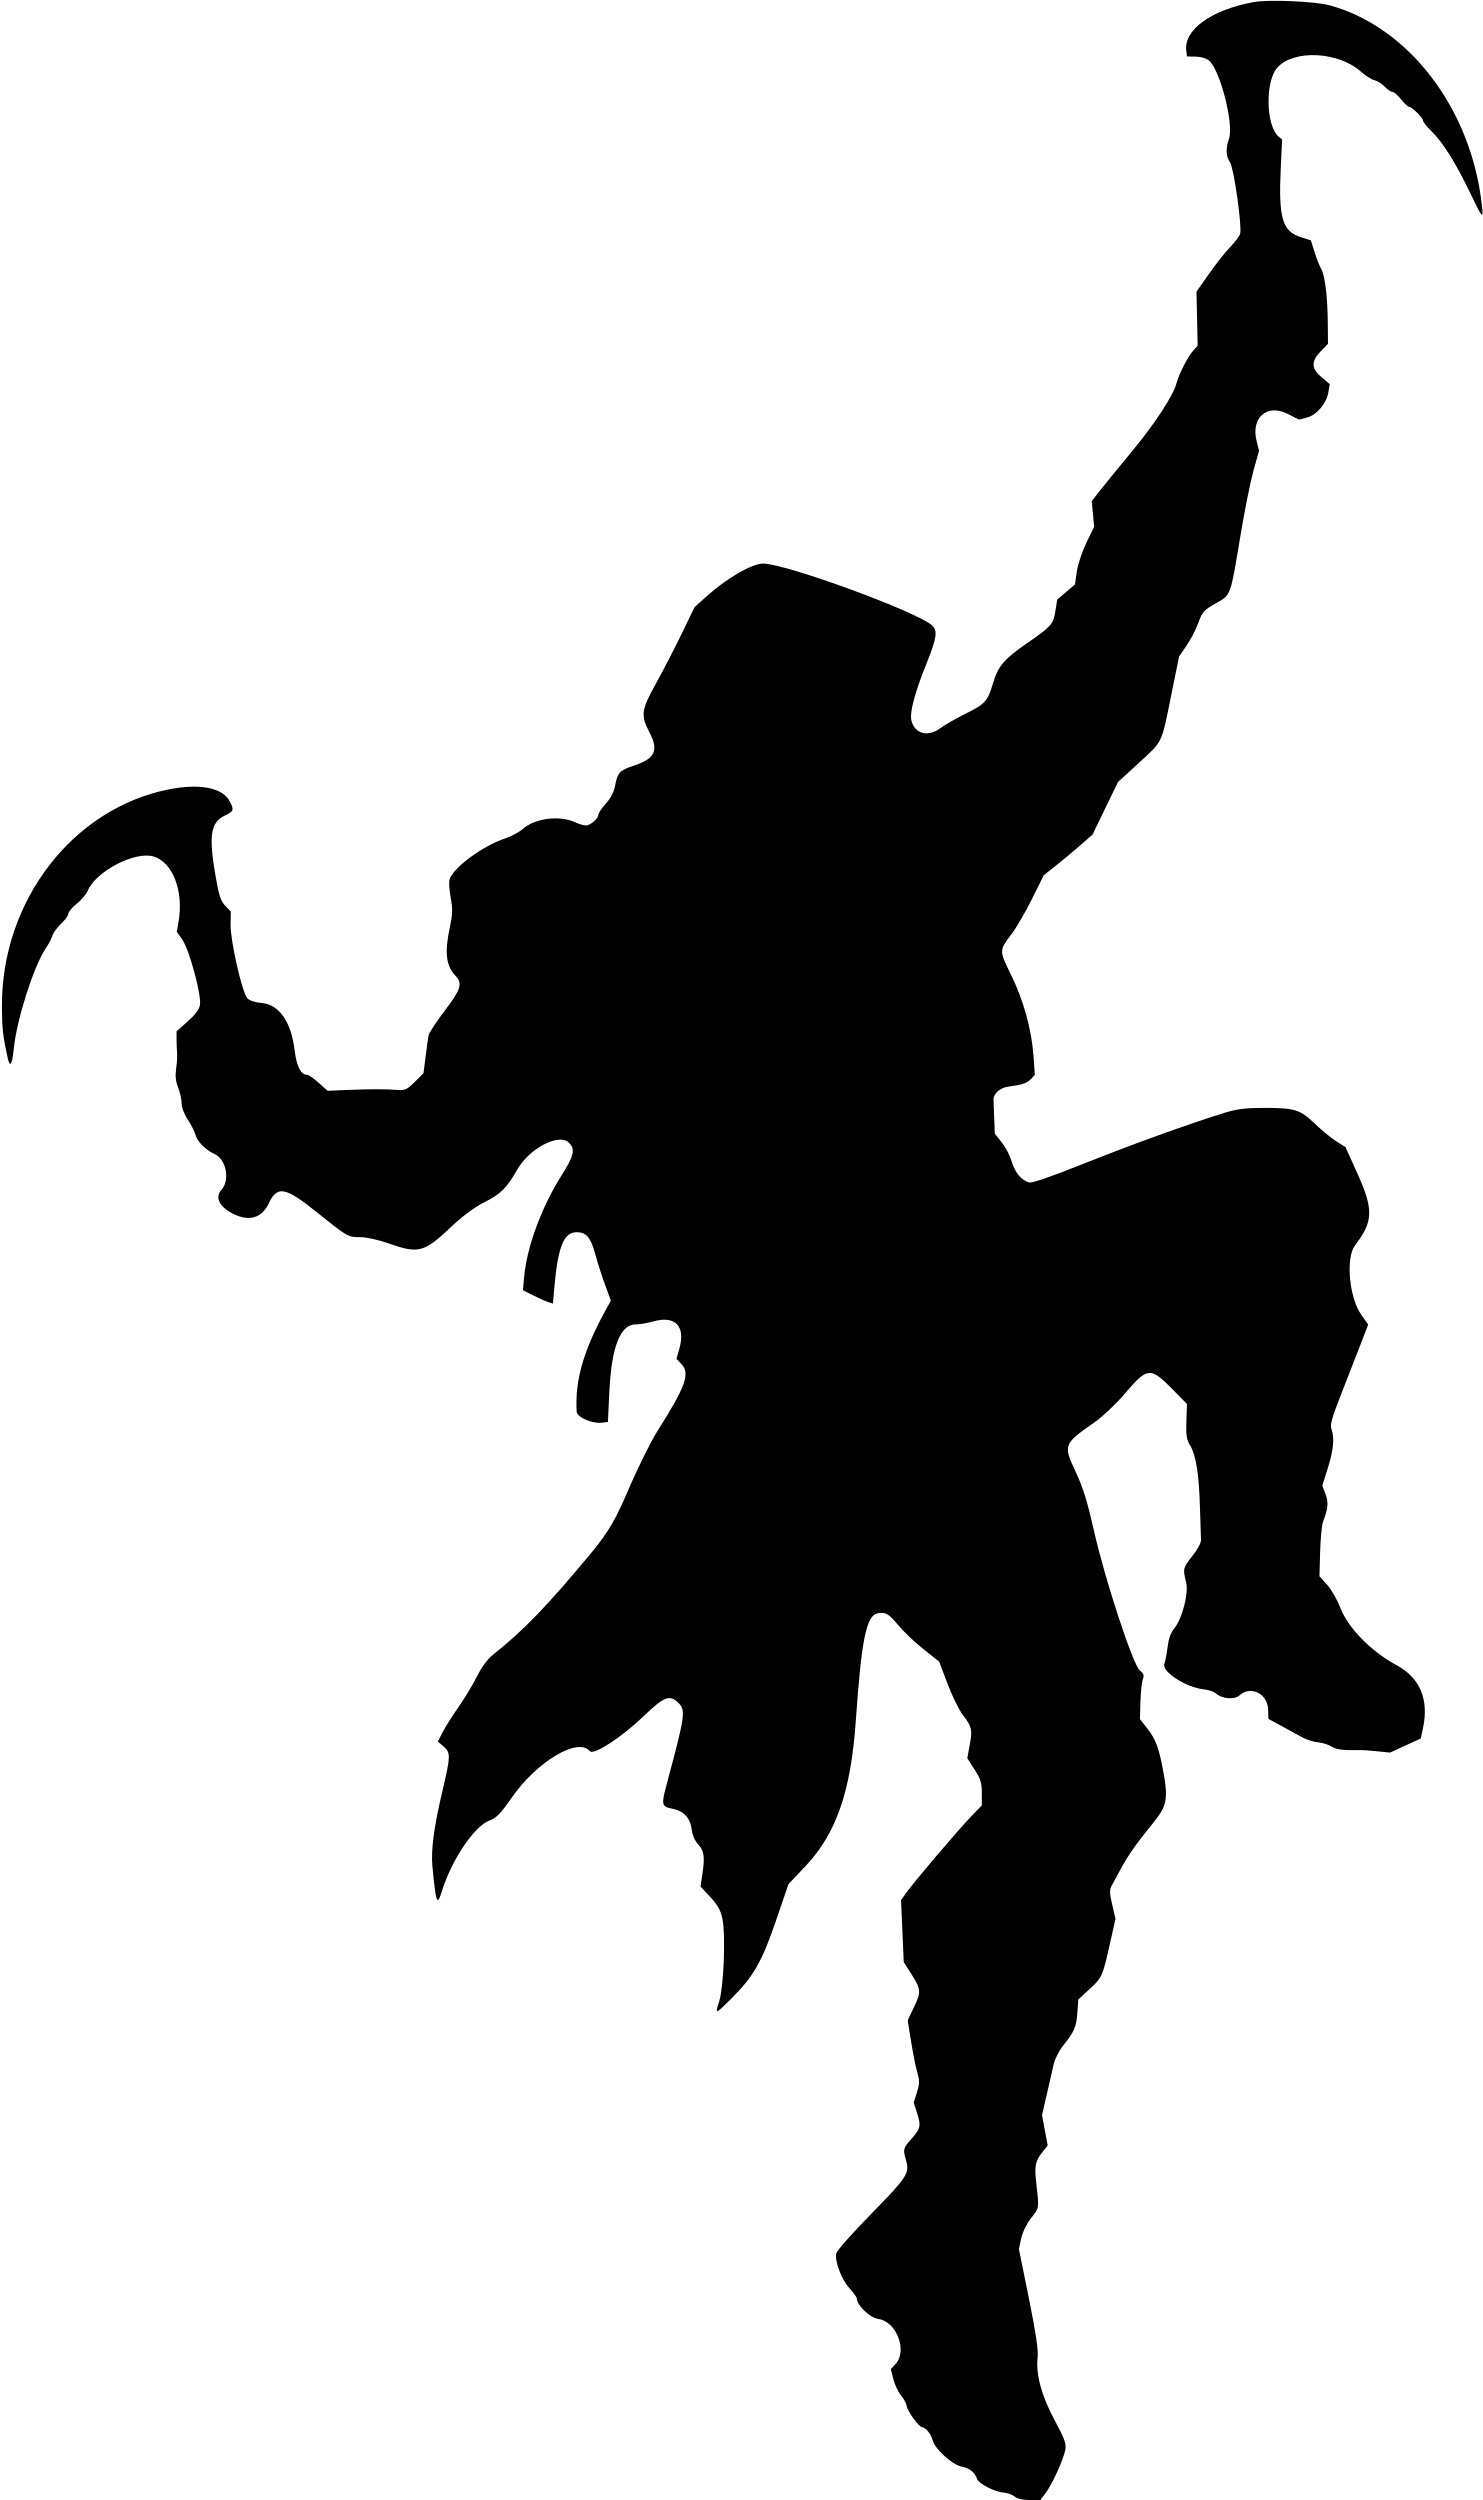
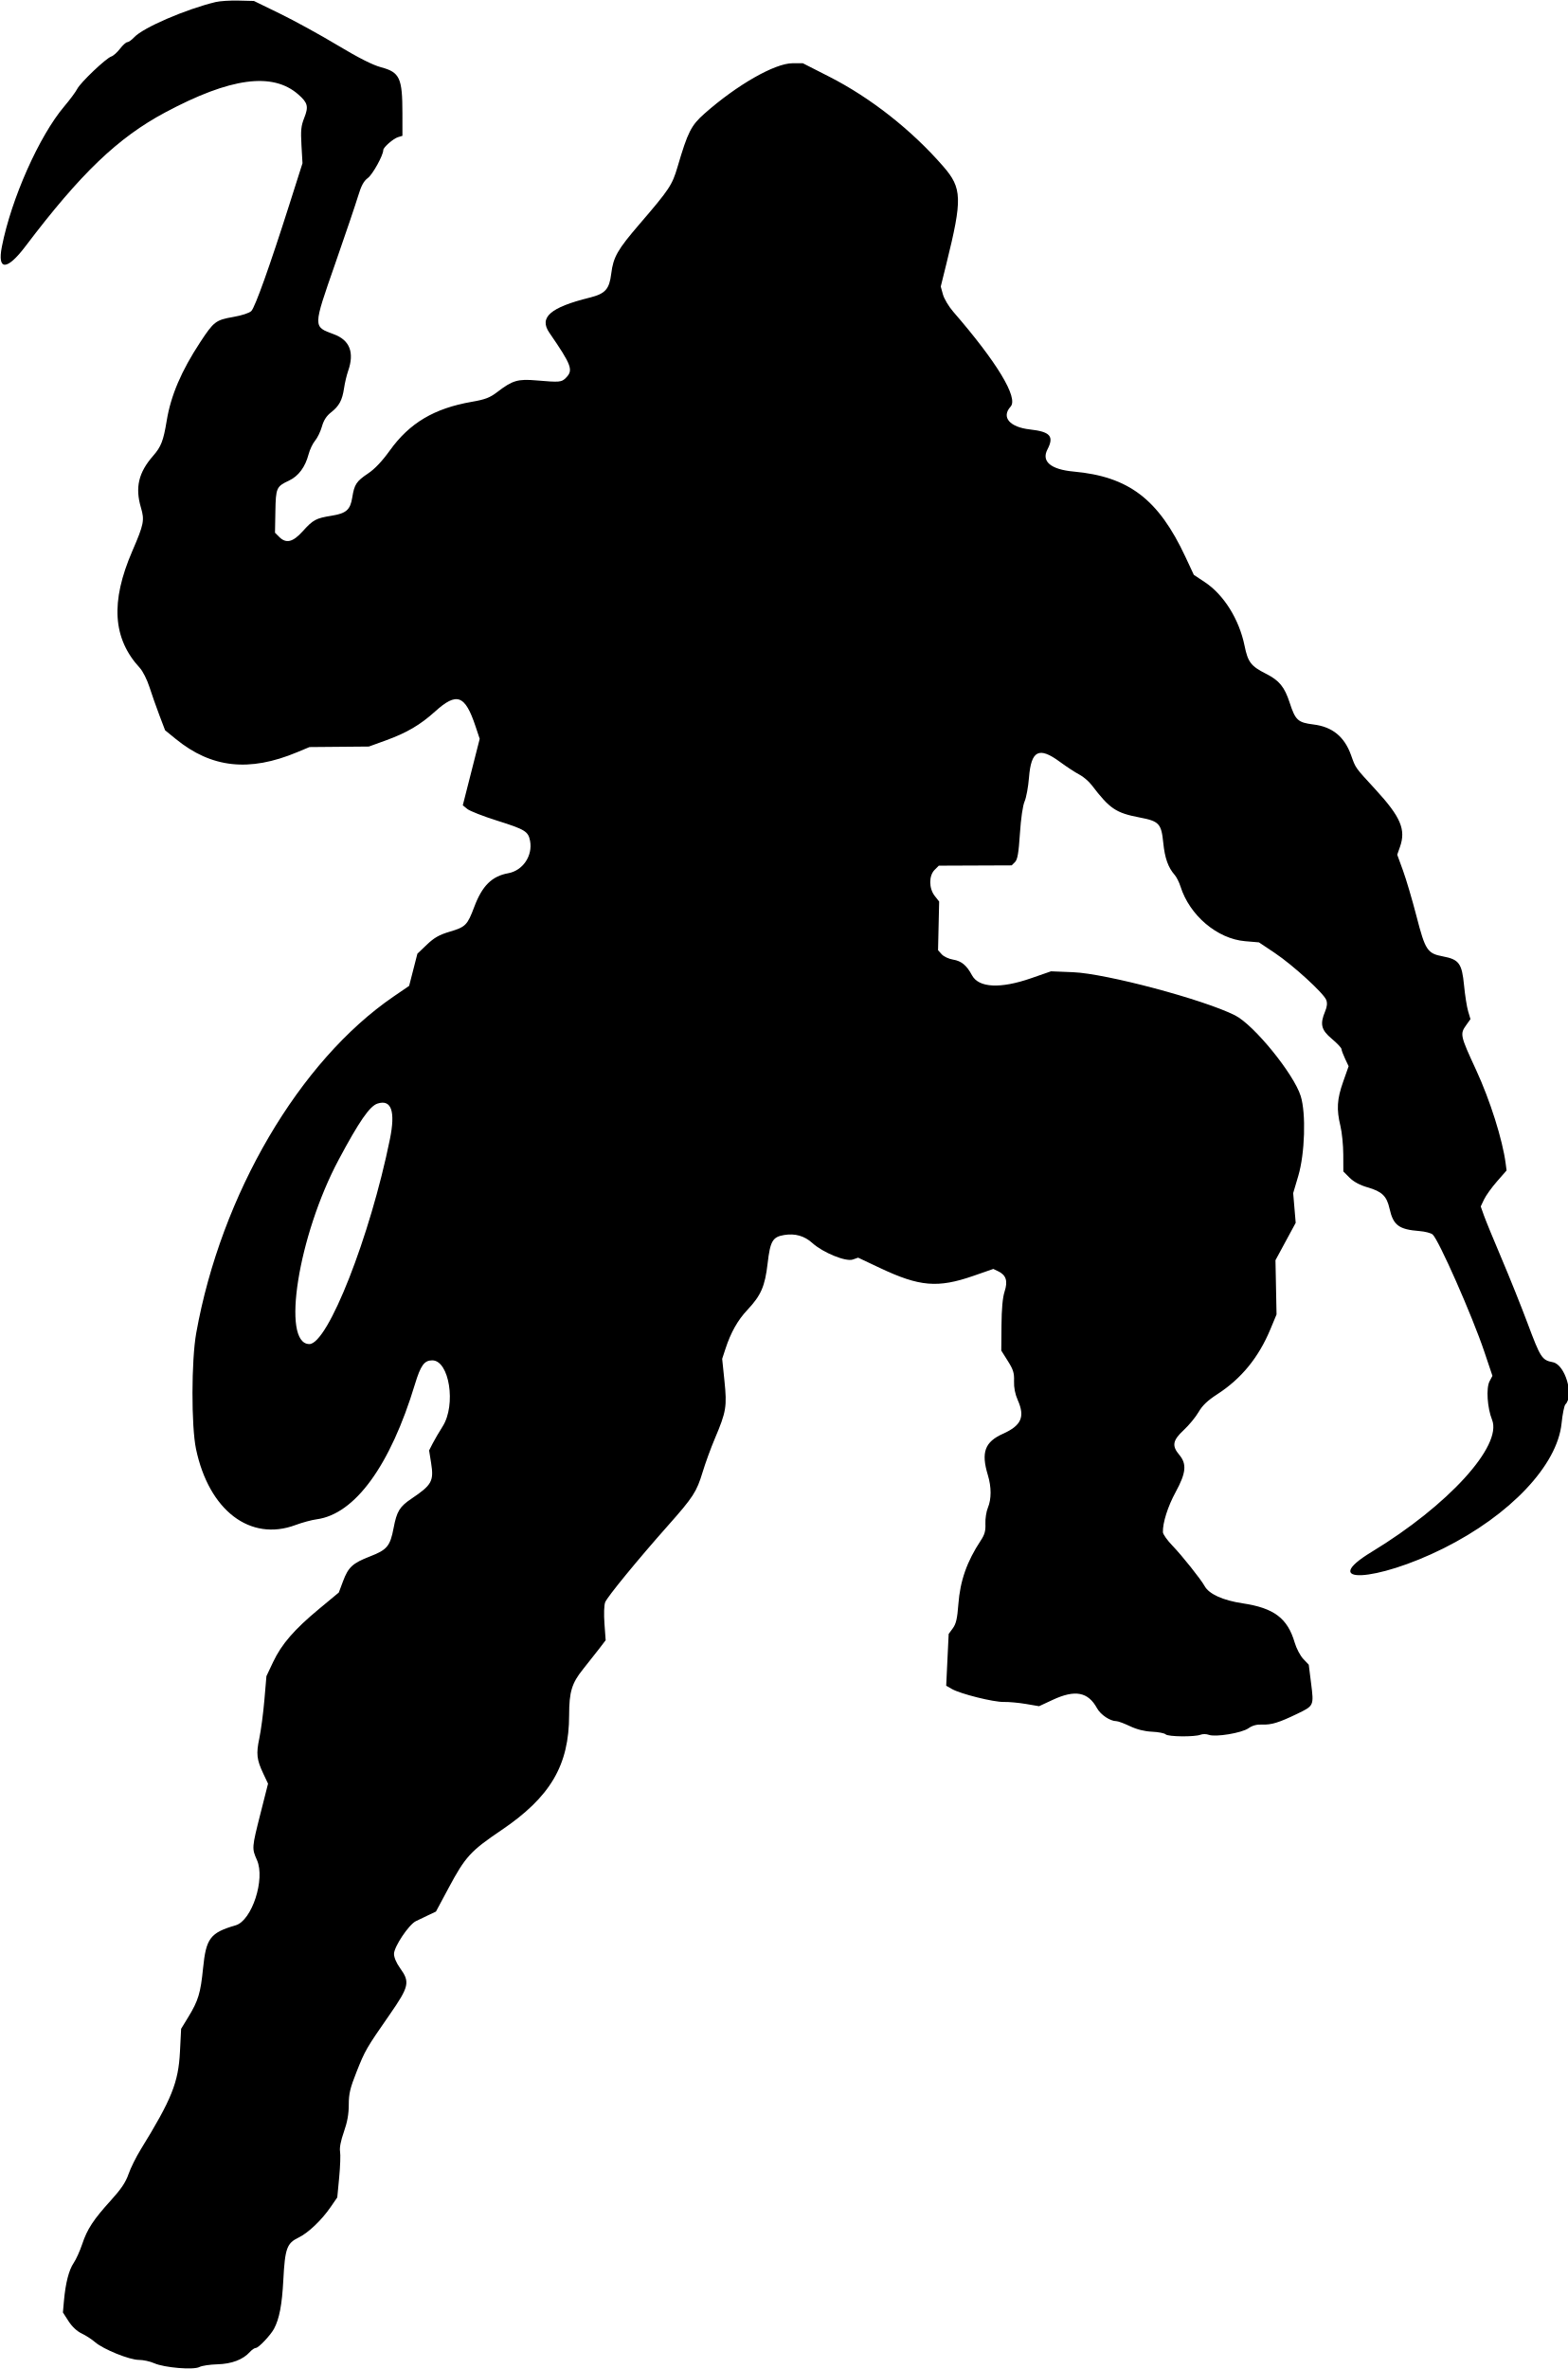
- <svg xmlns="http://www.w3.org/2000/svg" data-authored="svg-authoring generated concept, potrace silhouette" id="root" width="694" height="1170" viewBox="0 0 694 1170" version="1.1">
-   <path d="M 586.754 0.967 C 567.001 4.572, 554.041 13.858, 555.173 23.596 L 555.500 26.406 559.704 26.506 C 562.261 26.567, 564.701 27.325, 565.934 28.440 C 571.198 33.204, 577.508 58.235, 575.150 64.999 C 573.559 69.563, 573.712 73.144, 575.613 75.858 C 577.444 78.472, 581.369 106.218, 580.370 109.483 C 580.030 110.592, 577.984 113.300, 575.823 115.500 C 573.662 117.700, 569.208 123.325, 565.925 128 L 559.955 136.500 560.228 149.159 L 560.500 161.819 558.381 164.159 C 555.986 166.806, 551.666 175.191, 550.691 179.088 C 549.219 184.970, 540.782 197.898, 529.500 211.559 C 522.900 219.551, 516.024 227.982, 514.220 230.295 L 510.941 234.500 511.506 240.500 L 512.070 246.500 508.438 254 C 506.431 258.142, 504.421 264.186, 503.947 267.500 L 503.088 273.500 498.925 277.057 L 494.762 280.613 493.915 286.057 C 492.984 292.038, 491.900 293.288, 481.400 300.500 C 470.074 308.279, 467.181 311.580, 464.851 319.390 C 462.183 328.333, 461.285 329.330, 451.500 334.219 C 447.100 336.418, 441.969 339.368, 440.098 340.775 C 434.254 345.170, 427.908 343.411, 426.501 337.005 C 425.690 333.311, 428.181 324.015, 433.585 310.570 C 438.423 298.535, 438.919 295.141, 436.198 292.679 C 429.121 286.275, 368.215 263.954, 357.284 263.759 C 352.150 263.668, 340.612 270.253, 331.169 278.665 L 325.084 284.085 318.920 296.793 C 315.530 303.782, 310.112 314.267, 306.878 320.093 C 300.043 332.411, 299.758 334.695, 304.028 342.901 C 308.410 351.320, 306.532 355.106, 296.327 358.426 C 290.091 360.456, 288.994 361.650, 287.877 367.631 C 287.304 370.695, 285.840 373.542, 283.508 376.123 C 281.578 378.259, 280 380.610, 280 381.348 C 280 382.836, 277.353 385.397, 274.938 386.244 C 274.079 386.546, 271.604 385.955, 269.438 384.930 C 262.068 381.445, 250.567 382.831, 244.723 387.909 C 242.950 389.450, 239.186 391.470, 236.357 392.400 C 225.843 395.855, 211.700 406.363, 210.355 411.720 C 210.038 412.986, 210.301 416.830, 210.941 420.261 C 211.899 425.393, 211.830 427.798, 210.553 433.815 C 207.999 445.847, 208.697 451.899, 213.192 456.698 C 216.579 460.314, 215.736 463.023, 208.088 473.081 C 204.149 478.261, 200.762 483.400, 200.561 484.500 C 200.360 485.600, 199.746 490.049, 199.197 494.386 L 198.198 502.273 194.134 506.336 C 190.706 509.765, 189.518 510.356, 186.535 510.121 C 180.705 509.662, 173.049 509.651, 162.910 510.087 L 153.321 510.500 149.157 506.750 C 146.868 504.688, 144.390 503, 143.652 503 C 140.764 503, 138.817 499.089, 137.858 491.359 C 136.200 478.005, 130.543 469.995, 122.336 469.381 C 119.503 469.169, 116.860 468.304, 115.798 467.242 C 113.356 464.801, 107.754 440.194, 107.903 432.564 L 108.018 426.628 105.420 423.917 C 103.309 421.713, 102.470 419.171, 100.943 410.353 C 97.584 390.963, 98.484 384.985, 105.258 381.668 C 109.458 379.611, 109.625 379.109, 107.483 374.967 C 104.213 368.643, 93.365 366.543, 78.914 369.438 C 33.961 378.442, 0.749 421.628, 0.899 470.882 C 0.931 481.230, 1.345 484.934, 3.625 495.250 C 4.664 499.949, 5.712 498.299, 6.451 490.801 C 7.806 477.051, 16.027 451.414, 21.619 443.499 C 22.784 441.849, 24.067 439.375, 24.469 438 C 24.872 436.625, 26.731 434.060, 28.600 432.301 C 30.470 430.542, 32 428.425, 32 427.598 C 32 426.771, 33.765 424.676, 35.922 422.942 C 38.079 421.209, 40.382 418.493, 41.039 416.906 C 44.813 407.795, 63.159 398.233, 71.863 400.841 C 80.963 403.567, 86.116 417.255, 83.502 431.755 L 82.735 436.010 85.347 439.779 C 88.662 444.563, 94.434 466.062, 93.574 470.422 C 93.178 472.429, 91.165 475.094, 87.788 478.082 L 82.609 482.663 82.633 486.582 C 82.647 488.737, 82.758 491.625, 82.880 493 C 83.003 494.375, 82.799 497.619, 82.426 500.208 C 81.945 503.553, 82.220 506.092, 83.375 508.978 C 84.269 511.213, 85 514.529, 85 516.349 C 85 518.330, 86.172 521.431, 87.923 524.079 C 89.530 526.510, 91.141 529.688, 91.504 531.140 C 92.266 534.200, 96.206 538.147, 100.471 540.123 C 105.937 542.656, 107.750 552.304, 103.618 556.869 C 100.471 560.347, 102.601 564.735, 109.026 568.013 C 116.510 571.831, 122.525 570.098, 125.780 563.186 C 129.742 554.772, 133.458 555.436, 148.060 567.165 C 162.693 578.919, 162.808 578.986, 168.548 578.993 C 171.577 578.997, 176.977 580.192, 182.048 581.980 C 195.852 586.848, 198.481 586.149, 211.035 574.275 C 216.573 569.037, 221.960 565.031, 226.614 562.690 C 234.330 558.809, 237.092 556.078, 242.030 547.448 C 247.789 537.382, 261.595 530.151, 266.222 534.778 C 269.338 537.893, 268.688 540.757, 262.719 550.230 C 253.498 564.860, 246.645 583.384, 245.353 597.164 L 244.729 603.829 249.614 606.285 C 252.301 607.636, 255.458 609.037, 256.630 609.400 L 258.760 610.058 259.454 602.279 C 261.145 583.344, 263.876 576.667, 269.932 576.667 C 274.343 576.667, 276.483 579.183, 278.529 586.777 C 279.525 590.475, 281.587 596.927, 283.110 601.115 L 285.880 608.729 284.190 611.772 C 273.118 631.704, 269.019 645.704, 269.876 660.667 C 270.024 663.259, 277.047 666.351, 281.605 665.830 L 284.500 665.500 285.162 651.500 C 286.171 630.180, 290.335 619.654, 297.698 619.809 C 299.239 619.842, 302.827 619.221, 305.671 618.429 C 316.073 615.534, 320.924 620.598, 317.931 631.223 L 316.600 635.945 318.967 638.464 C 323.077 642.840, 320.889 648.879, 307.577 669.893 C 304.765 674.332, 298.099 687.744, 294.597 696.008 C 288.234 711.021, 284.679 717.146, 276.853 726.575 C 256.217 751.438, 245.008 763.079, 231.140 774.051 C 228.222 776.359, 225.618 779.815, 223.266 784.500 C 221.333 788.350, 217.391 794.875, 214.505 799 C 211.620 803.125, 208.286 808.422, 207.098 810.771 L 204.938 815.042 207.561 817.299 C 210.944 820.209, 210.915 821.871, 207.211 837.500 C 203.037 855.110, 201.613 865.862, 202.398 873.843 C 204.116 891.317, 204.561 892.346, 207.004 884.500 C 211.382 870.439, 221.967 854.732, 228.823 852.123 C 232.379 850.769, 234.120 849.012, 239.311 841.530 C 251.188 824.412, 270.483 812.853, 276.029 819.534 C 277.770 821.632, 290.910 813.093, 301.232 803.156 C 310.509 794.225, 313.223 793.082, 317.014 796.512 C 321.135 800.242, 320.937 801.737, 311.797 835.814 C 309.468 844.497, 309.726 845.538, 314.416 846.418 C 319.859 847.439, 323.024 850.711, 323.688 856.002 C 324.048 858.871, 325.175 861.491, 326.801 863.237 C 329.581 866.223, 329.956 869.179, 328.633 877.700 L 327.826 882.900 332.386 887.775 C 335.903 891.535, 337.211 893.884, 338.103 898.046 C 339.650 905.257, 338.707 929.847, 336.630 936.453 C 334.576 942.988, 334.565 942.990, 342.320 935.273 C 352.640 925.003, 356.561 918.149, 363.181 898.806 L 368.997 881.811 377.146 873.155 C 391.402 858.014, 398.213 838.282, 400.501 805.500 C 403.210 766.676, 405.483 755.740, 411 754.972 C 414.595 754.471, 416.009 755.308, 420.228 760.433 C 422.688 763.421, 428.038 768.518, 432.116 771.759 L 439.532 777.652 443.444 787.983 C 445.596 793.665, 448.761 800.156, 450.478 802.407 C 454.867 808.164, 455.161 809.394, 453.849 816.516 L 452.685 822.834 456.092 828.144 C 458.956 832.607, 459.500 834.370, 459.500 839.193 L 459.500 844.931 454.378 850.215 C 448.587 856.189, 427.726 880.743, 424.089 885.866 L 421.699 889.232 422.325 903.741 L 422.952 918.250 425.912 922.875 C 431.123 931.018, 431.239 931.995, 427.831 939.138 L 424.797 945.500 426.425 955.622 C 427.320 961.189, 428.631 967.714, 429.337 970.122 C 430.419 973.808, 430.384 975.251, 429.120 979.250 L 427.618 984 429.245 989.086 C 431.130 994.981, 430.844 996.174, 426.333 1001.253 C 422.667 1005.380, 422.538 1005.922, 424.013 1011.007 C 425.771 1017.067, 424.568 1018.929, 407.973 1035.841 C 399.194 1044.788, 391.740 1053.187, 391.409 1054.506 C 390.514 1058.072, 393.786 1066.758, 397.626 1071.007 C 399.482 1073.062, 401 1075.162, 401 1075.674 C 401 1078.863, 407.179 1084.761, 411.066 1085.282 C 419.574 1086.423, 424.849 1100.274, 419.105 1106.389 L 416.904 1108.732 418.094 1113.458 C 418.748 1116.057, 420.339 1119.438, 421.630 1120.972 C 422.920 1122.505, 424.122 1124.717, 424.300 1125.886 C 424.698 1128.490, 430.086 1135.944, 431.595 1135.976 C 433.241 1136.012, 435.761 1139.165, 436.495 1142.110 C 437.495 1146.115, 445.845 1153.654, 450.113 1154.404 C 453.730 1155.040, 456.168 1157.008, 457.299 1160.205 C 458.085 1162.425, 465.577 1166.234, 469.837 1166.578 C 471.673 1166.726, 473.958 1167.557, 474.916 1168.424 C 476.024 1169.427, 478.520 1170, 481.778 1170 L 486.898 1170 489.348 1166.750 C 492.389 1162.716, 497.720 1151.008, 498.564 1146.513 C 499.092 1143.695, 498.301 1141.493, 493.624 1132.775 C 487.437 1121.240, 484.729 1111.303, 485.605 1103.351 C 485.991 1099.849, 484.846 1092.105, 481.488 1075.500 L 476.836 1052.500 477.938 1047.500 C 478.590 1044.540, 480.459 1040.708, 482.520 1038.109 C 486.411 1033.200, 486.344 1033.624, 485.032 1022.211 C 484.018 1013.394, 484.410 1011.460, 488.159 1006.787 L 490.335 1004.075 488.996 996.978 L 487.657 989.881 489.898 980.190 C 491.131 974.861, 492.581 968.523, 493.121 966.107 C 493.660 963.690, 495.568 959.865, 497.361 957.607 C 502.834 950.713, 503.707 948.734, 504.184 942.129 L 504.645 935.766 509.803 930.999 C 515.804 925.452, 515.997 925.026, 519.439 909.679 L 522.051 898.032 520.517 891.419 C 519.266 886.023, 519.215 884.389, 520.242 882.540 C 520.934 881.293, 522.921 877.625, 524.658 874.387 C 527.860 868.416, 532.082 862.443, 539.729 853.062 C 545.944 845.438, 546.708 841.948, 544.674 830.469 C 542.498 818.191, 541.016 814.073, 536.892 808.852 L 533.500 804.557 533.726 796.431 C 533.850 791.961, 534.347 787.236, 534.830 785.931 C 535.532 784.033, 535.258 783.204, 533.461 781.791 C 530.268 779.279, 517.130 739.314, 512.004 716.522 C 508.933 702.863, 506.879 696.229, 503.455 688.904 C 497.504 676.172, 497.620 675.867, 512.301 665.588 C 516.156 662.889, 522.347 657.011, 526.593 652.019 C 537.055 639.718, 538.376 639.625, 549 650.448 L 555.500 657.070 555.225 665.127 C 554.995 671.872, 555.291 673.735, 557.049 676.579 C 559.735 680.926, 561.179 690.270, 561.595 706 C 561.777 712.875, 561.991 719.500, 562.070 720.722 C 562.152 721.982, 560.438 725.175, 558.108 728.102 C 553.605 733.757, 553.507 734.157, 555.084 740.418 C 556.394 745.621, 553.282 757.688, 549.459 762.231 C 547.938 764.039, 546.905 766.950, 546.439 770.740 C 546.050 773.908, 545.360 777.495, 544.906 778.711 C 543.556 782.322, 555.223 789.824, 563.417 790.615 C 565.572 790.823, 568.103 791.689, 569.043 792.539 C 571.869 795.096, 577.712 795.570, 580.072 793.435 C 585.362 788.647, 593.307 792.642, 593.496 800.183 L 593.603 804.422 599.551 807.653 C 602.823 809.430, 607.187 811.819, 609.249 812.961 C 611.310 814.104, 614.740 815.207, 616.870 815.412 C 619 815.617, 621.870 816.524, 623.247 817.426 C 625.408 818.842, 628.929 819.255, 637 819.040 C 637.825 819.019, 641.209 819.272, 644.519 819.604 L 650.538 820.207 657.726 816.917 L 664.914 813.627 665.951 808.794 C 668.840 795.320, 664.563 785.197, 653.454 779.221 C 641.768 772.935, 630.874 761.829, 627.352 752.612 C 625.894 748.796, 623.081 743.880, 621.100 741.687 L 617.500 737.700 617.826 726.216 C 618.005 719.901, 618.620 713.556, 619.193 712.116 C 621.532 706.246, 621.816 702.942, 620.312 699.112 L 618.817 695.305 621.408 687.101 C 624.105 678.563, 624.636 672.802, 623.097 668.756 C 622.385 666.881, 623.349 663.443, 627.674 652.440 C 630.688 644.773, 634.764 634.314, 636.732 629.197 L 640.311 619.894 637.033 615.245 C 631.411 607.268, 629.727 588.673, 634.106 582.922 C 642.784 571.525, 642.929 566.137, 635.028 548.656 L 629.679 536.823 625.590 534.278 C 623.340 532.879, 618.762 529.128, 615.416 525.944 C 608.283 519.154, 606.137 518.500, 591 518.500 C 582.847 518.500, 578.824 519.018, 573 520.817 C 556.615 525.877, 529.333 535.734, 507.057 544.640 C 491.618 550.812, 482.912 553.800, 481.557 553.391 C 477.927 552.295, 475.003 548.750, 473.469 543.585 C 472.647 540.817, 470.532 536.756, 468.768 534.561 L 465.561 530.570 465.292 523.535 C 465.144 519.666, 464.995 515.635, 464.962 514.577 C 464.875 511.816, 468.073 509.022, 471.871 508.542 C 478.220 507.738, 480.811 506.866, 482.546 504.949 L 484.300 503.011 483.678 494.243 C 482.794 481.794, 479.020 468.142, 473.160 456.196 C 467.541 444.742, 467.538 444.921, 473.433 437.114 C 475.670 434.152, 479.975 426.745, 483 420.653 L 488.500 409.576 494 405.243 C 497.025 402.859, 502.160 398.583, 505.410 395.741 L 511.320 390.572 517.254 378.297 L 523.188 366.022 532.655 357.332 C 544.369 346.579, 543.430 348.497, 547.999 326.005 L 551.815 307.221 555.198 302.302 C 557.059 299.597, 559.414 295.160, 560.431 292.442 C 562.821 286.058, 563.169 285.660, 569.489 282.093 C 576.033 278.400, 575.879 278.836, 580.478 251 C 582.432 239.175, 585.201 225.331, 586.630 220.234 L 589.230 210.969 588.077 206.391 C 585.340 195.523, 592.983 188.814, 602.570 193.669 L 607.913 196.374 611.609 195.437 C 616.191 194.276, 620.834 188.798, 621.686 183.550 L 622.302 179.753 618.526 176.583 C 613.615 172.460, 613.506 169.136, 618.125 164.371 L 621.500 160.890 621.390 150.195 C 621.266 138.212, 619.996 128.499, 618.162 125.500 C 617.489 124.400, 616.165 121.025, 615.219 118 L 613.500 112.500 608.782 111 C 600.078 108.233, 598.270 101.945, 599.405 78.388 L 600.037 65.276 598.414 63.929 C 592.432 58.964, 592.021 38.149, 597.776 31.654 C 605.379 23.076, 626.460 24.097, 636.923 33.550 C 638.937 35.369, 641.761 37.153, 643.198 37.513 C 644.635 37.874, 646.831 39.256, 648.079 40.585 C 649.328 41.913, 650.926 43, 651.632 43 C 652.337 43, 654.171 44.575, 655.707 46.500 C 657.243 48.425, 658.925 50, 659.445 50 C 660.789 50, 666 55.155, 666 56.484 C 666 57.095, 667.831 59.373, 670.070 61.547 C 675.235 66.564, 681.480 76.549, 688.022 90.250 C 693.892 102.546, 694.286 102.942, 693.482 95.750 C 688.464 50.836, 659.358 12.680, 622.353 2.507 C 615.541 0.634, 593.742 -0.309, 586.754 0.967" fill-rule="evenodd" />
+ <svg xmlns="http://www.w3.org/2000/svg" data-authored="svg-authoring generated concept, potrace silhouette" id="root" width="818" height="1236" viewBox="0 0 818 1236" version="1.1">
+   <path d="M 112.500 1.073 C 96.899 4.839, 74.708 14.424, 70.076 19.397 C 68.742 20.829, 67.108 22, 66.444 22 C 65.781 22, 64.059 23.545, 62.619 25.432 C 61.179 27.320, 59.152 29.134, 58.114 29.464 C 55.356 30.339, 42.078 42.949, 40.306 46.376 C 39.471 47.989, 36.427 52.093, 33.541 55.495 C 20.463 70.912, 5.884 103.696, 0.968 128.743 C -1.505 141.342, 3.635 141.241, 13.285 128.500 C 42.132 90.412, 61.525 71.842, 86.244 58.636 C 120.266 40.460, 142.253 37.503, 155.686 49.298 C 160.617 53.627, 161.113 55.590, 158.766 61.500 C 157.104 65.685, 156.868 68.021, 157.315 75.832 L 157.850 85.165 150.955 106.832 C 140.744 138.922, 133.117 160.273, 131.153 162.266 C 130.124 163.310, 126.259 164.580, 121.692 165.374 C 112.620 166.951, 111.560 167.761, 104.501 178.500 C 94.629 193.519, 89.161 206.326, 86.994 219.505 C 85.275 229.958, 84.074 233.072, 79.944 237.784 C 72.275 246.532, 70.433 254.359, 73.562 264.897 C 75.500 271.423, 75.072 273.566, 69.046 287.500 C 57.563 314.053, 58.796 333.154, 72.983 348.500 C 74.509 350.150, 76.768 354.650, 78.003 358.500 C 79.239 362.350, 81.578 368.990, 83.200 373.256 L 86.150 381.012 91.770 385.590 C 110.362 400.736, 130.058 402.883, 155 392.485 L 161.500 389.775 177 389.638 L 192.500 389.500 201.437 386.259 C 212.258 382.334, 219.287 378.209, 226.977 371.268 C 238.401 360.958, 242.663 362.511, 248.158 378.989 L 250.322 385.478 245.911 402.819 L 241.500 420.160 243.870 422.088 C 245.174 423.148, 252.149 425.876, 259.370 428.150 C 274.029 432.766, 275.681 433.780, 276.610 438.734 C 278.062 446.475, 272.833 454.216, 265.221 455.594 C 256.676 457.141, 251.632 462.131, 247.491 473.135 C 243.885 482.720, 242.996 483.619, 234.668 486.099 C 229.180 487.733, 226.583 489.209, 222.730 492.885 L 217.806 497.583 215.653 505.977 L 213.500 514.371 205.372 519.935 C 156.158 553.628, 115.372 623.166, 102.396 695.500 C 99.838 709.765, 99.776 744.054, 102.287 756 C 109.029 788.066, 130.557 804.502, 154.227 795.655 C 157.677 794.366, 162.635 793.025, 165.244 792.675 C 185.214 790, 203.665 764.659, 216.508 722.267 C 219.505 712.375, 221.404 709.750, 225.564 709.750 C 234.465 709.750, 238.120 732.983, 230.985 744.216 C 229.140 747.122, 226.795 751.129, 225.775 753.120 L 223.920 756.739 224.966 763.288 C 226.478 772.752, 225.388 774.735, 214.735 781.909 C 208.523 786.091, 207.052 788.507, 205.388 797.253 C 203.598 806.665, 202.007 808.582, 193.124 812.027 C 183.991 815.569, 181.759 817.623, 178.988 825.033 L 176.801 830.881 166.531 839.404 C 153.529 850.195, 146.945 857.797, 142.527 867.123 L 139.032 874.500 137.961 887 C 137.372 893.875, 136.191 902.804, 135.338 906.841 C 133.600 915.065, 133.939 918.065, 137.447 925.478 L 139.873 930.608 135.961 946.054 C 131.381 964.134, 131.367 964.315, 134.097 970.486 C 138.492 980.422, 131.441 1002.037, 123 1004.500 C 109.695 1008.381, 107.533 1011.225, 105.966 1026.898 C 104.668 1039.882, 103.478 1043.816, 98.264 1052.360 L 94.518 1058.500 93.908 1070.500 C 93.092 1086.546, 89.589 1095.259, 73.373 1121.572 C 70.976 1125.462, 68.132 1131.211, 67.053 1134.347 C 65.608 1138.547, 63.198 1142.135, 57.910 1147.964 C 48.714 1158.099, 45.515 1162.977, 42.873 1170.899 C 41.699 1174.418, 39.707 1178.817, 38.446 1180.674 C 35.940 1184.368, 34.189 1191.196, 33.363 1200.500 L 32.830 1206.500 35.780 1211.072 C 37.612 1213.912, 40.202 1216.335, 42.615 1217.467 C 44.752 1218.470, 47.901 1220.508, 49.614 1221.995 C 53.925 1225.740, 67.611 1231.274, 72.500 1231.250 C 74.700 1231.239, 78.300 1232.026, 80.500 1232.999 C 85.776 1235.332, 101.016 1236.597, 104.082 1234.956 C 105.324 1234.292, 109.526 1233.660, 113.420 1233.552 C 120.925 1233.345, 126.769 1231.127, 130.405 1227.106 C 131.453 1225.948, 132.863 1225, 133.539 1225 C 134.909 1225, 141.204 1218.356, 142.982 1215.034 C 145.781 1209.804, 147.169 1202.526, 147.853 1189.500 C 148.713 1173.117, 149.699 1170.365, 155.749 1167.459 C 160.815 1165.026, 167.784 1158.401, 172.548 1151.490 L 176.001 1146.481 177 1135.997 C 177.550 1130.231, 177.754 1124.160, 177.453 1122.506 C 177.110 1120.612, 177.849 1116.825, 179.454 1112.269 C 181.239 1107.199, 182 1102.972, 182 1098.125 C 182 1092.398, 182.693 1089.465, 186.037 1081.027 C 190.521 1069.716, 191.091 1068.731, 203.363 1051.069 C 213.490 1036.494, 214.030 1034.096, 208.805 1026.900 C 206.867 1024.232, 205.608 1021.292, 205.605 1019.430 C 205.599 1015.718, 213.318 1004.155, 217.015 1002.340 C 218.382 1001.668, 221.300 1000.268, 223.500 999.229 L 227.500 997.339 234.149 984.919 C 242.809 968.742, 245.555 965.737, 261.556 954.926 C 287.223 937.583, 296.967 921.051, 296.992 894.799 C 297.004 882.708, 298.383 878.165, 304.252 870.882 C 307.081 867.372, 310.893 862.537, 312.725 860.137 L 316.055 855.775 315.428 847.137 C 315.064 842.112, 315.221 837.429, 315.805 835.938 C 316.907 833.122, 332.820 813.708, 348.619 795.903 C 361.743 781.114, 363.522 778.368, 366.639 768.083 C 368.070 763.362, 370.957 755.450, 373.055 750.500 C 378.967 736.551, 379.418 733.839, 378.042 720.493 L 376.853 708.960 378.565 703.730 C 381.364 695.177, 384.954 688.810, 390.012 683.427 C 397.137 675.844, 399.186 671.132, 400.575 659.140 C 401.925 647.485, 403.189 645.330, 409.254 644.346 C 414.936 643.424, 419.785 644.811, 423.909 648.537 C 429.457 653.549, 441.370 658.415, 444.997 657.151 L 447.802 656.173 459.151 661.534 C 479.863 671.319, 489.352 672.125, 507.922 665.676 L 518.344 662.056 520.893 663.278 C 525.035 665.264, 526.016 668.362, 524.233 673.825 C 523.212 676.955, 522.673 682.822, 522.604 691.578 L 522.500 704.656 525.916 710.078 C 528.766 714.601, 529.304 716.346, 529.157 720.602 C 529.042 723.949, 529.710 727.351, 531.099 730.491 C 534.969 739.241, 532.990 743.742, 523.375 748.056 C 513.886 752.314, 511.896 757.747, 515.489 769.591 C 517.394 775.871, 517.400 782.107, 515.505 786.643 C 514.682 788.611, 514.103 792.368, 514.217 794.991 C 514.377 798.671, 513.836 800.649, 511.849 803.652 C 504.566 814.657, 501.023 824.723, 500.099 837.031 C 499.540 844.472, 498.907 847.214, 497.213 849.531 L 495.043 852.500 494.399 866 L 493.754 879.500 496.699 881.201 C 501.143 883.769, 518.519 888.108, 523.824 887.975 C 526.396 887.911, 531.588 888.383, 535.363 889.025 L 542.226 890.192 549.363 886.871 C 561.033 881.442, 567.796 882.723, 572.463 891.247 C 574.337 894.670, 579.334 898, 582.596 898 C 583.436 898, 586.615 899.179, 589.661 900.619 C 593.303 902.342, 597.246 903.329, 601.182 903.503 C 604.473 903.648, 607.669 904.269, 608.283 904.883 C 609.553 906.153, 623.415 906.291, 626.500 905.064 C 627.600 904.627, 629.528 904.654, 630.785 905.123 C 634.303 906.438, 647.982 904.177, 651.484 901.703 C 653.489 900.286, 655.786 899.652, 658.484 899.772 C 663.395 899.990, 667.311 898.801, 676.849 894.197 C 685.708 889.920, 685.660 890.025, 684.152 878.083 L 682.947 868.540 680.082 865.520 C 678.506 863.859, 676.494 860.025, 675.609 857 C 671.897 844.308, 664.838 838.978, 648.492 836.524 C 638.126 834.968, 630.897 831.689, 628.598 827.500 C 626.651 823.954, 616.847 811.648, 611.803 806.418 C 609.107 803.624, 606.874 800.474, 606.842 799.418 C 606.689 794.508, 609.402 785.966, 613.504 778.441 C 618.946 768.457, 619.394 763.810, 615.375 759.034 C 611.410 754.322, 611.922 751.505, 617.719 746.118 C 620.452 743.578, 623.932 739.353, 625.452 736.729 C 627.452 733.276, 630.140 730.713, 635.185 727.449 C 647.782 719.300, 656.780 708.287, 662.950 693.466 L 666.143 685.795 665.863 671.648 L 665.584 657.500 670.861 647.749 L 676.137 637.998 675.480 630.249 L 674.823 622.500 677.487 613.500 C 680.932 601.858, 681.573 580.966, 678.764 571.896 C 675.186 560.340, 654.364 534.733, 644.500 529.757 C 628.142 521.506, 577.231 507.942, 559.979 507.239 L 548.459 506.770 538.054 510.385 C 522.003 515.962, 510.720 515.390, 507.209 508.822 C 504.449 503.660, 501.677 501.364, 497.375 500.676 C 495.154 500.321, 492.474 499.071, 491.419 497.898 L 489.500 495.766 489.789 483.068 L 490.079 470.370 487.789 467.459 C 484.689 463.518, 484.647 456.909, 487.702 453.853 L 489.905 451.651 508.917 451.575 L 527.928 451.500 529.640 449.788 C 530.976 448.453, 531.545 445.177, 532.229 434.880 C 532.760 426.875, 533.725 420.271, 534.682 418.092 C 535.548 416.116, 536.572 410.540, 536.957 405.700 C 538.086 391.493, 542.141 389.425, 553.077 397.480 C 556.610 400.082, 561.167 403.062, 563.205 404.103 C 565.243 405.144, 568.168 407.643, 569.705 409.657 C 579.102 421.968, 582.311 424.136, 594.609 426.490 C 604.898 428.458, 606.015 429.654, 607.037 439.792 C 607.836 447.717, 609.587 452.628, 612.994 456.500 C 613.962 457.600, 615.321 460.300, 616.013 462.500 C 620.771 477.606, 635.194 489.823, 649.728 491.057 L 656.955 491.670 665.228 497.203 C 674.673 503.520, 690.742 518.191, 692.085 521.724 C 692.707 523.358, 692.523 525.207, 691.493 527.670 C 688.695 534.369, 689.419 537.327, 695 542 C 697.750 544.302, 700.015 546.707, 700.034 547.343 C 700.053 547.979, 700.898 550.254, 701.912 552.398 L 703.755 556.296 700.897 564.398 C 697.689 573.494, 697.367 578.747, 699.480 587.500 C 700.277 590.800, 700.945 597.482, 700.964 602.350 L 701 611.200 704.259 614.459 C 706.379 616.579, 709.613 618.322, 713.509 619.445 C 721.229 621.670, 723.631 623.990, 725.124 630.665 C 727.050 639.269, 729.989 641.461, 740.717 642.295 C 743.586 642.518, 746.671 643.312, 747.572 644.060 C 750.668 646.629, 768.235 686.434, 774.540 705.164 L 778.802 717.827 777.301 720.664 C 775.436 724.187, 776.106 734.520, 778.605 740.760 C 784.046 754.345, 755.711 785.438, 715.823 809.651 C 687.386 826.913, 717.970 825.439, 753.241 807.848 C 788.095 790.464, 812.663 764.470, 814.876 742.634 C 815.367 737.793, 816.271 733.329, 816.884 732.716 C 821.506 728.094, 816.731 711.969, 810.374 710.733 C 804.620 709.615, 803.913 708.531, 797.168 690.500 C 793.877 681.700, 787.779 666.494, 783.618 656.710 C 779.458 646.925, 775.297 636.789, 774.372 634.186 L 772.691 629.453 774.433 625.782 C 775.391 623.763, 778.426 619.539, 781.177 616.395 L 786.179 610.679 785.713 607.089 C 784.102 594.676, 777.601 574.099, 770.288 558.267 C 761.954 540.224, 761.794 539.502, 765.107 534.849 L 767.338 531.717 766.116 527.609 C 765.445 525.349, 764.484 519.250, 763.981 514.056 C 762.878 502.656, 761.369 500.587, 753 499 C 744.814 497.448, 743.779 495.877, 739.156 477.979 C 736.950 469.442, 733.789 458.739, 732.130 454.193 L 729.114 445.929 730.557 441.839 C 733.738 432.823, 730.934 426.246, 717.825 411.968 C 706.865 400.032, 707.547 400.992, 705.003 393.938 C 701.526 384.299, 695.273 379.212, 685.391 377.986 C 677.298 376.983, 675.972 375.775, 673.023 366.717 C 670.297 358.342, 667.602 355.049, 660.559 351.486 C 652.788 347.554, 651.191 345.459, 649.451 336.915 C 646.644 323.127, 638.612 310.276, 628.701 303.718 L 622.985 299.935 618.578 290.505 C 604.547 260.479, 589.052 248.657, 560.291 246.036 C 548.323 244.945, 543.339 240.756, 546.579 234.511 C 550.151 227.625, 548.082 225.249, 537.477 224.059 C 526.824 222.865, 522.396 217.640, 527.375 212.138 C 531.509 207.570, 520.198 188.874, 497.420 162.626 C 495.094 159.945, 492.678 155.895, 492.053 153.626 L 490.915 149.500 493.885 137.500 C 502.250 103.711, 502.072 98.167, 492.260 86.866 C 475.772 67.875, 454.350 51.014, 432.728 40.010 L 418.956 33 413.580 33 C 404.339 33, 384.556 44.303, 367.673 59.229 C 360.633 65.453, 358.926 68.823, 353.561 87.081 C 350.769 96.579, 349.267 98.838, 333.681 116.962 C 322.198 130.315, 320.042 134.100, 318.964 142.793 C 317.954 150.937, 315.868 153.248, 307.699 155.278 C 287.134 160.388, 281.162 165.596, 286.677 173.610 C 298.351 190.576, 299.293 193.151, 295.291 197.154 C 293.008 199.437, 292.045 199.520, 280 198.483 C 270.234 197.641, 267.440 198.457, 259.654 204.421 C 255.634 207.500, 253.336 208.391, 246.185 209.639 C 226.573 213.062, 213.735 220.681, 203.451 235 C 199.406 240.633, 195.578 244.680, 192.103 247 C 186.002 251.071, 184.903 252.727, 183.841 259.441 C 182.806 265.987, 180.739 267.831, 173.046 269.070 C 164.835 270.392, 163.413 271.159, 157.948 277.210 C 152.796 282.914, 149.291 283.737, 145.653 280.096 L 143.500 277.941 143.701 266.882 C 143.927 254.518, 144.221 253.846, 150.779 250.764 C 155.757 248.424, 159.271 243.713, 161.024 237.027 C 161.669 234.567, 163.205 231.357, 164.436 229.894 C 165.667 228.430, 167.266 225.120, 167.989 222.538 C 168.896 219.299, 170.364 217.014, 172.721 215.171 C 176.992 211.833, 178.605 208.836, 179.545 202.487 C 179.952 199.744, 180.895 195.756, 181.642 193.624 C 185.037 183.935, 182.549 177.476, 174.239 174.406 C 163.266 170.352, 163.254 171.031, 174.864 137.721 C 180.274 122.200, 185.679 106.243, 186.876 102.261 C 188.491 96.886, 189.796 94.471, 191.947 92.881 C 194.461 91.022, 200 81.001, 200 78.312 C 200 76.870, 205.226 72.308, 207.750 71.545 L 210 70.865 209.994 59.183 C 209.986 40.679, 208.620 37.717, 198.898 35.107 C 194.433 33.908, 187.210 30.257, 176.015 23.540 C 167.018 18.141, 153.547 10.750, 146.078 7.114 L 132.500 0.503 124.500 0.305 C 120.100 0.196, 114.700 0.541, 112.500 1.073 M 197 575.775 C 192.939 577.074, 187.424 585.040, 176.766 605 C 155.636 644.571, 146.609 701.250, 161.436 701.250 C 171.088 701.250, 193.160 645.111, 203.472 594.329 C 206.431 579.758, 204.234 573.460, 197 575.775" fill-rule="evenodd" />
</svg>
